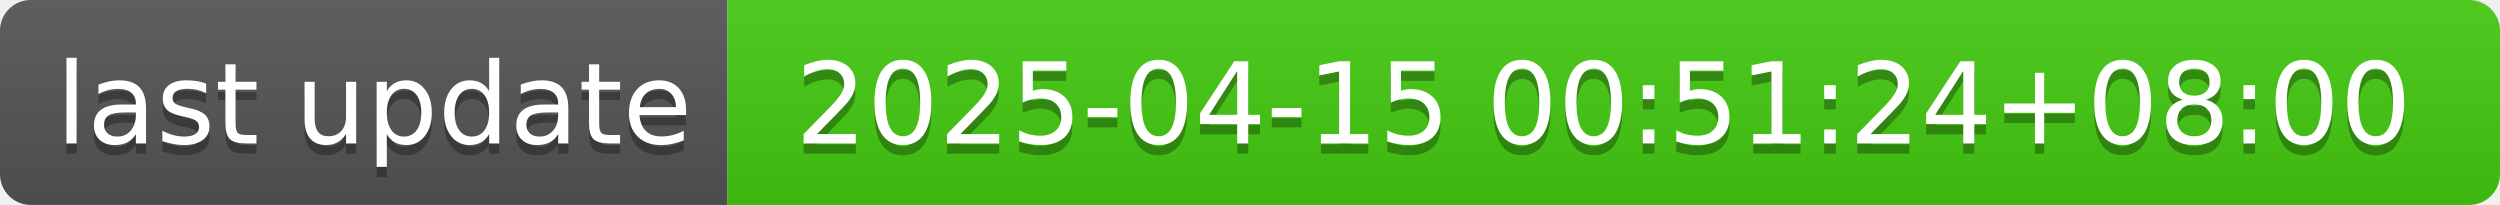
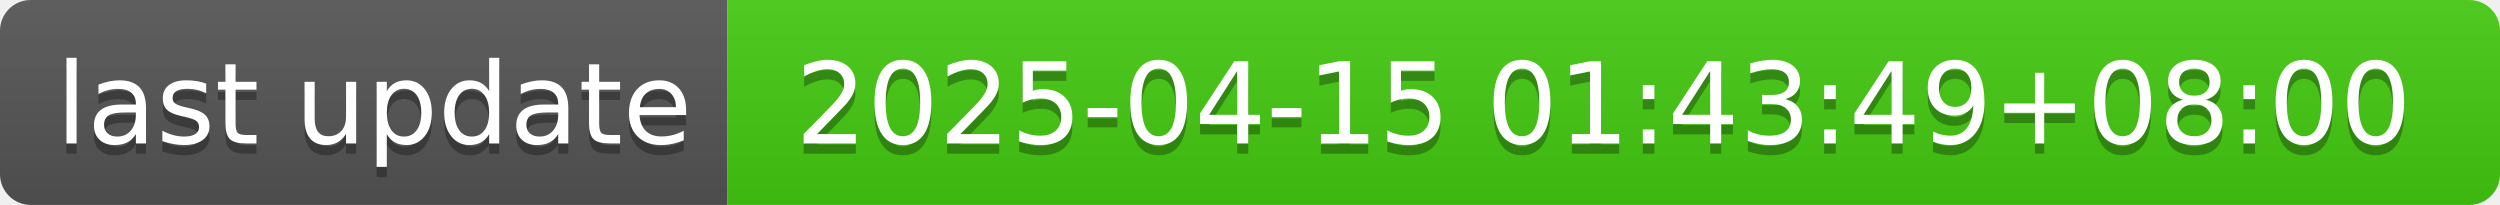
- <svg xmlns="http://www.w3.org/2000/svg" width="244" height="20" role="img" aria-label="last update: 2025-04-15 00:51:24+08:00">
+ <svg xmlns="http://www.w3.org/2000/svg" width="244" height="20" role="img" aria-label="last update: 2025-04-15 01:43:49+08:00">
  <linearGradient id="s" x2="0" y2="100%">
    <stop offset="0" stop-color="#bbb" stop-opacity=".1" />
    <stop offset="1" stop-opacity=".1" />
  </linearGradient>
  <clipPath id="r">
    <rect width="244" height="20" rx="3" fill="#fff" />
  </clipPath>
  <g clip-path="url(#r)">
    <rect width="71" height="20" fill="#555" />
    <rect x="71" width="173" height="20" fill="#4c1" />
    <rect width="244" height="20" fill="url(#s)" />
  </g>
  <g fill="#fff" text-anchor="middle" font-family="Verdana,Geneva,DejaVu Sans,sans-serif" text-rendering="geometricPrecision" font-size="110">
    <text aria-hidden="true" x="365" y="150" fill="#010101" fill-opacity=".3" transform="scale(.1)" textLength="610">last update</text>
    <text x="365" y="140" transform="scale(.1)" fill="#fff" textLength="610">last update</text>
-     <text aria-hidden="true" x="1565" y="150" fill="#010101" fill-opacity=".3" transform="scale(.1)" textLength="1630">2025-04-15 00:51:24+08:00</text>
-     <text x="1565" y="140" transform="scale(.1)" fill="#fff" textLength="1630">2025-04-15 00:51:24+08:00</text>
+     <text aria-hidden="true" x="1565" y="150" fill="#010101" fill-opacity=".3" transform="scale(.1)" textLength="1630">2025-04-15 01:43:49+08:00</text>
+     <text x="1565" y="140" transform="scale(.1)" fill="#fff" textLength="1630">2025-04-15 01:43:49+08:00</text>
  </g>
</svg>
